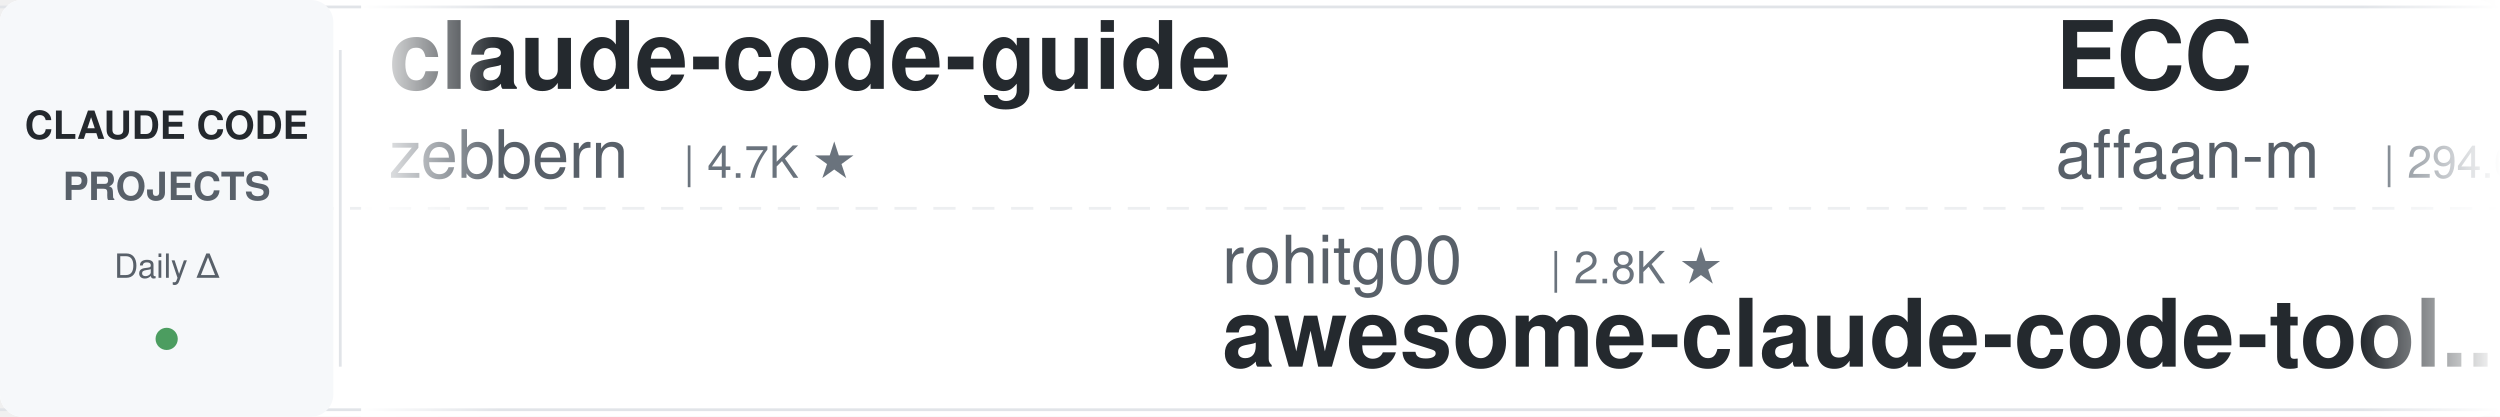
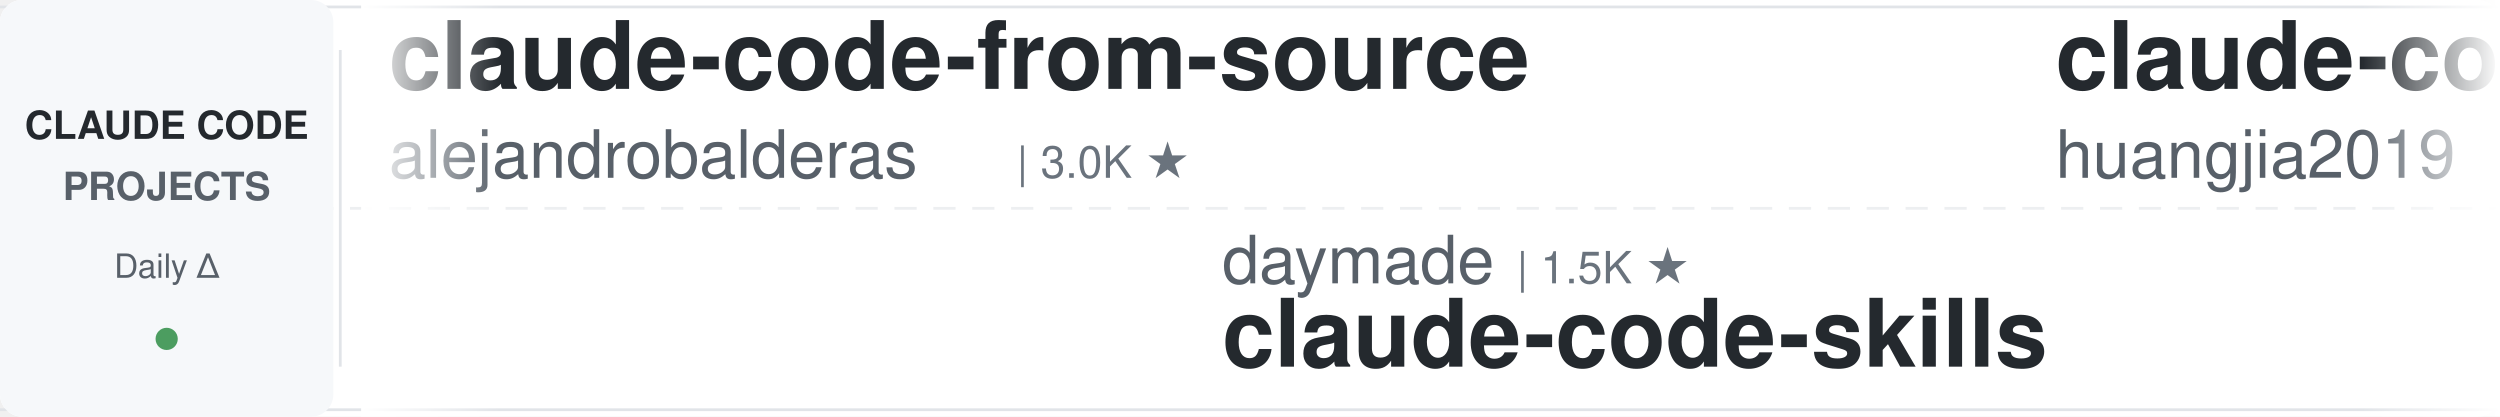
<svg xmlns="http://www.w3.org/2000/svg" width="900" height="150">
  <defs>
    <linearGradient id="leftFade" x1="0%" y1="0%" x2="100%" y2="0%">
      <stop offset="0%" style="stop-color:#ffffff;stop-opacity:1" />
      <stop offset="100%" style="stop-color:#ffffff;stop-opacity:0" />
    </linearGradient>
    <linearGradient id="rightFade" x1="0%" y1="0%" x2="100%" y2="0%">
      <stop offset="0%" style="stop-color:#ffffff;stop-opacity:0" />
      <stop offset="100%" style="stop-color:#ffffff;stop-opacity:1" />
    </linearGradient>
  </defs>
  <rect width="900" height="150" fill="#ffffff" rx="8" />
  <rect x="0" y="2" width="900" height="1" fill="#e1e4e8" />
  <rect x="0" y="147" width="900" height="1" fill="#e1e4e8" />
  <line x1="0" y1="75" x2="900" y2="75" stroke="#e1e4e8" stroke-width="1" stroke-dasharray="8 6" opacity="0.6" />
  <rect x="0" y="0" width="120" height="150" fill="#f6f8fa" rx="8" />
  <text x="60" y="50" font-family="-apple-system, BlinkMacSystemFont, 'Segoe UI', Helvetica, Arial, sans-serif" font-size="14" font-weight="600" fill="#24292e" text-anchor="middle">CLAUDE CODE</text>
  <text x="60" y="72" font-family="-apple-system, BlinkMacSystemFont, 'Segoe UI', Helvetica, Arial, sans-serif" font-size="14" font-weight="600" fill="#586069" text-anchor="middle">PROJECTS</text>
  <text x="60" y="100" font-family="-apple-system, BlinkMacSystemFont, 'Segoe UI', Helvetica, Arial, sans-serif" font-size="12" font-weight="500" fill="#586069" text-anchor="middle">Daily Δ</text>
  <circle cx="60" cy="122" r="4" fill="#22863a" opacity="0.8" />
  <rect x="122" y="18" width="1" height="114" fill="#e1e4e8" />
  <clipPath id="tickerClip">
    <rect x="130" y="0" width="770" height="150" />
  </clipPath>
  <g clip-path="url(#tickerClip)">
    <g id="tickerItems">
      <animateTransform attributeName="transform" attributeType="XML" type="translate" from="0 0" to="-3000 0" dur="54s" repeatCount="indefinite" />
      <g transform="translate(0, 0)">
-         <text x="140" y="32" font-family="-apple-system, BlinkMacSystemFont, 'Segoe UI', Helvetica, Arial, sans-serif" font-size="34" font-weight="600" fill="#24292e">claude-code-guide</text>
-         <text x="140" y="64" font-family="-apple-system, BlinkMacSystemFont, 'Segoe UI', Helvetica, Arial, sans-serif" font-size="24" font-weight="400" fill="#586069">zebbern</text>
-         <text x="246" y="64" font-family="-apple-system, BlinkMacSystemFont, 'Segoe UI', Helvetica, Arial, sans-serif" font-size="16" font-weight="500" fill="#6a737d">| 4.7K ★</text>
+         <text x="140" y="32" font-family="-apple-system, BlinkMacSystemFont, 'Segoe UI', Helvetica, Arial, sans-serif" font-size="34" font-weight="600" fill="#24292e">claude-code-from-source</text>
+         <text x="140" y="64" font-family="-apple-system, BlinkMacSystemFont, 'Segoe UI', Helvetica, Arial, sans-serif" font-size="24" font-weight="400" fill="#586069">alejandrobalderas</text>
+         <text x="366" y="64" font-family="-apple-system, BlinkMacSystemFont, 'Segoe UI', Helvetica, Arial, sans-serif" font-size="16" font-weight="500" fill="#6a737d">| 3.0K ★</text>
      </g>
      <g transform="translate(300, 0)">
-         <text x="140" y="102" font-family="-apple-system, BlinkMacSystemFont, 'Segoe UI', Helvetica, Arial, sans-serif" font-size="24" font-weight="400" fill="#586069">rohitg00</text>
-         <text x="258" y="102" font-family="-apple-system, BlinkMacSystemFont, 'Segoe UI', Helvetica, Arial, sans-serif" font-size="16" font-weight="500" fill="#6a737d">| 2.8K ★</text>
-         <text x="140" y="132" font-family="-apple-system, BlinkMacSystemFont, 'Segoe UI', Helvetica, Arial, sans-serif" font-size="34" font-weight="600" fill="#24292e">awesome-claude-code-tool...</text>
+         <text x="140" y="102" font-family="-apple-system, BlinkMacSystemFont, 'Segoe UI', Helvetica, Arial, sans-serif" font-size="24" font-weight="400" fill="#586069">daymade</text>
+         <text x="246" y="102" font-family="-apple-system, BlinkMacSystemFont, 'Segoe UI', Helvetica, Arial, sans-serif" font-size="16" font-weight="500" fill="#6a737d">| 1.5K ★</text>
+         <text x="140" y="132" font-family="-apple-system, BlinkMacSystemFont, 'Segoe UI', Helvetica, Arial, sans-serif" font-size="34" font-weight="600" fill="#24292e">claude-code-skills</text>
      </g>
      <g transform="translate(600, 0)">
-         <text x="140" y="32" font-family="-apple-system, BlinkMacSystemFont, 'Segoe UI', Helvetica, Arial, sans-serif" font-size="34" font-weight="600" fill="#24292e">ECC</text>
-         <text x="140" y="64" font-family="-apple-system, BlinkMacSystemFont, 'Segoe UI', Helvetica, Arial, sans-serif" font-size="24" font-weight="400" fill="#586069">affaan-m</text>
-         <text x="258" y="64" font-family="-apple-system, BlinkMacSystemFont, 'Segoe UI', Helvetica, Arial, sans-serif" font-size="16" font-weight="500" fill="#6a737d">| 294.6K ★</text>
+         <text x="140" y="32" font-family="-apple-system, BlinkMacSystemFont, 'Segoe UI', Helvetica, Arial, sans-serif" font-size="34" font-weight="600" fill="#24292e">claude-code-engineering</text>
+         <text x="140" y="64" font-family="-apple-system, BlinkMacSystemFont, 'Segoe UI', Helvetica, Arial, sans-serif" font-size="24" font-weight="400" fill="#586069">huangjia2019</text>
+         <text x="306" y="64" font-family="-apple-system, BlinkMacSystemFont, 'Segoe UI', Helvetica, Arial, sans-serif" font-size="16" font-weight="500" fill="#6a737d">| 1.1K ★</text>
      </g>
      <g transform="translate(900, 0)">
-         <text x="140" y="102" font-family="-apple-system, BlinkMacSystemFont, 'Segoe UI', Helvetica, Arial, sans-serif" font-size="24" font-weight="400" fill="#586069">ponponon</text>
-         <text x="258" y="102" font-family="-apple-system, BlinkMacSystemFont, 'Segoe UI', Helvetica, Arial, sans-serif" font-size="16" font-weight="500" fill="#6a737d">| 2.3K ★</text>
-         <text x="140" y="132" font-family="-apple-system, BlinkMacSystemFont, 'Segoe UI', Helvetica, Arial, sans-serif" font-size="34" font-weight="600" fill="#24292e">claude_code_src</text>
+         <text x="140" y="102" font-family="-apple-system, BlinkMacSystemFont, 'Segoe UI', Helvetica, Arial, sans-serif" font-size="24" font-weight="400" fill="#586069">Windy3f3f3f3f</text>
+         <text x="318" y="102" font-family="-apple-system, BlinkMacSystemFont, 'Segoe UI', Helvetica, Arial, sans-serif" font-size="16" font-weight="500" fill="#6a737d">| 2.8K ★</text>
+         <text x="140" y="132" font-family="-apple-system, BlinkMacSystemFont, 'Segoe UI', Helvetica, Arial, sans-serif" font-size="34" font-weight="600" fill="#24292e">claude-code-from-scratch</text>
      </g>
      <g transform="translate(1200, 0)">
-         <text x="140" y="32" font-family="-apple-system, BlinkMacSystemFont, 'Segoe UI', Helvetica, Arial, sans-serif" font-size="34" font-weight="600" fill="#24292e">claude-code-guide</text>
-         <text x="140" y="64" font-family="-apple-system, BlinkMacSystemFont, 'Segoe UI', Helvetica, Arial, sans-serif" font-size="24" font-weight="400" fill="#586069">Cranot</text>
-         <text x="234" y="64" font-family="-apple-system, BlinkMacSystemFont, 'Segoe UI', Helvetica, Arial, sans-serif" font-size="16" font-weight="500" fill="#6a737d">| 2.9K ★</text>
+         <text x="140" y="32" font-family="-apple-system, BlinkMacSystemFont, 'Segoe UI', Helvetica, Arial, sans-serif" font-size="34" font-weight="600" fill="#24292e">claude-code-tudou</text>
+         <text x="140" y="64" font-family="-apple-system, BlinkMacSystemFont, 'Segoe UI', Helvetica, Arial, sans-serif" font-size="24" font-weight="400" fill="#586069">AICoderTudou</text>
+         <text x="306" y="64" font-family="-apple-system, BlinkMacSystemFont, 'Segoe UI', Helvetica, Arial, sans-serif" font-size="16" font-weight="500" fill="#6a737d">| 493 ★</text>
      </g>
      <g transform="translate(1500, 0)">
-         <text x="140" y="102" font-family="-apple-system, BlinkMacSystemFont, 'Segoe UI', Helvetica, Arial, sans-serif" font-size="24" font-weight="400" fill="#586069">LING71671</text>
-         <text x="270" y="102" font-family="-apple-system, BlinkMacSystemFont, 'Segoe UI', Helvetica, Arial, sans-serif" font-size="16" font-weight="500" fill="#6a737d">| 974 ★</text>
-         <text x="140" y="132" font-family="-apple-system, BlinkMacSystemFont, 'Segoe UI', Helvetica, Arial, sans-serif" font-size="34" font-weight="600" fill="#24292e">Open-ClaudeCode</text>
+         <text x="140" y="102" font-family="-apple-system, BlinkMacSystemFont, 'Segoe UI', Helvetica, Arial, sans-serif" font-size="24" font-weight="400" fill="#586069">overwirehq</text>
+         <text x="282" y="102" font-family="-apple-system, BlinkMacSystemFont, 'Segoe UI', Helvetica, Arial, sans-serif" font-size="16" font-weight="500" fill="#6a737d">| 2.8K ★</text>
+         <text x="140" y="132" font-family="-apple-system, BlinkMacSystemFont, 'Segoe UI', Helvetica, Arial, sans-serif" font-size="34" font-weight="600" fill="#24292e">claude-code-telegram</text>
      </g>
      <g transform="translate(1800, 0)">
-         <text x="140" y="32" font-family="-apple-system, BlinkMacSystemFont, 'Segoe UI', Helvetica, Arial, sans-serif" font-size="34" font-weight="600" fill="#24292e">claude-code-cheat-sheet</text>
-         <text x="140" y="64" font-family="-apple-system, BlinkMacSystemFont, 'Segoe UI', Helvetica, Arial, sans-serif" font-size="24" font-weight="400" fill="#586069">Njengah</text>
-         <text x="246" y="64" font-family="-apple-system, BlinkMacSystemFont, 'Segoe UI', Helvetica, Arial, sans-serif" font-size="16" font-weight="500" fill="#6a737d">| 1.9K ★</text>
+         <text x="140" y="32" font-family="-apple-system, BlinkMacSystemFont, 'Segoe UI', Helvetica, Arial, sans-serif" font-size="34" font-weight="600" fill="#24292e">claude-coder</text>
+         <text x="140" y="64" font-family="-apple-system, BlinkMacSystemFont, 'Segoe UI', Helvetica, Arial, sans-serif" font-size="24" font-weight="400" fill="#586069">kodu-ai</text>
+         <text x="246" y="64" font-family="-apple-system, BlinkMacSystemFont, 'Segoe UI', Helvetica, Arial, sans-serif" font-size="16" font-weight="500" fill="#6a737d">| 5.2K ★</text>
      </g>
      <g transform="translate(2100, 0)">
-         <text x="140" y="102" font-family="-apple-system, BlinkMacSystemFont, 'Segoe UI', Helvetica, Arial, sans-serif" font-size="24" font-weight="400" fill="#586069">WorldFlowAI</text>
-         <text x="294" y="102" font-family="-apple-system, BlinkMacSystemFont, 'Segoe UI', Helvetica, Arial, sans-serif" font-size="16" font-weight="500" fill="#6a737d">| 5.7K ★</text>
-         <text x="140" y="132" font-family="-apple-system, BlinkMacSystemFont, 'Segoe UI', Helvetica, Arial, sans-serif" font-size="34" font-weight="600" fill="#24292e">everything-claude-code</text>
+         <text x="140" y="102" font-family="-apple-system, BlinkMacSystemFont, 'Segoe UI', Helvetica, Arial, sans-serif" font-size="24" font-weight="400" fill="#586069">VoltAgent</text>
+         <text x="270" y="102" font-family="-apple-system, BlinkMacSystemFont, 'Segoe UI', Helvetica, Arial, sans-serif" font-size="16" font-weight="500" fill="#6a737d">| 26.3K ★</text>
+         <text x="140" y="132" font-family="-apple-system, BlinkMacSystemFont, 'Segoe UI', Helvetica, Arial, sans-serif" font-size="34" font-weight="600" fill="#24292e">awesome-claude-code-suba...</text>
      </g>
      <g transform="translate(2400, 0)">
-         <text x="140" y="32" font-family="-apple-system, BlinkMacSystemFont, 'Segoe UI', Helvetica, Arial, sans-serif" font-size="34" font-weight="600" fill="#24292e">awesome-claude-code-suba...</text>
-         <text x="140" y="64" font-family="-apple-system, BlinkMacSystemFont, 'Segoe UI', Helvetica, Arial, sans-serif" font-size="24" font-weight="400" fill="#586069">VoltAgent</text>
-         <text x="270" y="64" font-family="-apple-system, BlinkMacSystemFont, 'Segoe UI', Helvetica, Arial, sans-serif" font-size="16" font-weight="500" fill="#6a737d">| 26.3K ★</text>
+         <text x="140" y="32" font-family="-apple-system, BlinkMacSystemFont, 'Segoe UI', Helvetica, Arial, sans-serif" font-size="34" font-weight="600" fill="#24292e">claude-code-proxy</text>
+         <text x="140" y="64" font-family="-apple-system, BlinkMacSystemFont, 'Segoe UI', Helvetica, Arial, sans-serif" font-size="24" font-weight="400" fill="#586069">1rgs</text>
+         <text x="210" y="64" font-family="-apple-system, BlinkMacSystemFont, 'Segoe UI', Helvetica, Arial, sans-serif" font-size="16" font-weight="500" fill="#6a737d">| 3.8K ★</text>
      </g>
      <g transform="translate(2700, 0)">
-         <text x="140" y="102" font-family="-apple-system, BlinkMacSystemFont, 'Segoe UI', Helvetica, Arial, sans-serif" font-size="24" font-weight="400" fill="#586069">ding113</text>
-         <text x="246" y="102" font-family="-apple-system, BlinkMacSystemFont, 'Segoe UI', Helvetica, Arial, sans-serif" font-size="16" font-weight="500" fill="#6a737d">| 3.4K ★</text>
-         <text x="140" y="132" font-family="-apple-system, BlinkMacSystemFont, 'Segoe UI', Helvetica, Arial, sans-serif" font-size="34" font-weight="600" fill="#24292e">claude-code-hub</text>
+         <text x="140" y="102" font-family="-apple-system, BlinkMacSystemFont, 'Segoe UI', Helvetica, Arial, sans-serif" font-size="24" font-weight="400" fill="#586069">diet103</text>
+         <text x="246" y="102" font-family="-apple-system, BlinkMacSystemFont, 'Segoe UI', Helvetica, Arial, sans-serif" font-size="16" font-weight="500" fill="#6a737d">| 10.0K ★</text>
+         <text x="140" y="132" font-family="-apple-system, BlinkMacSystemFont, 'Segoe UI', Helvetica, Arial, sans-serif" font-size="34" font-weight="600" fill="#24292e">claude-code-infrastructu...</text>
      </g>
      <g transform="translate(3000, 0)">
-         <text x="140" y="32" font-family="-apple-system, BlinkMacSystemFont, 'Segoe UI', Helvetica, Arial, sans-serif" font-size="34" font-weight="600" fill="#24292e">claude-code-guide</text>
-         <text x="140" y="64" font-family="-apple-system, BlinkMacSystemFont, 'Segoe UI', Helvetica, Arial, sans-serif" font-size="24" font-weight="400" fill="#586069">zebbern</text>
-         <text x="246" y="64" font-family="-apple-system, BlinkMacSystemFont, 'Segoe UI', Helvetica, Arial, sans-serif" font-size="16" font-weight="500" fill="#6a737d">| 4.7K ★</text>
+         <text x="140" y="32" font-family="-apple-system, BlinkMacSystemFont, 'Segoe UI', Helvetica, Arial, sans-serif" font-size="34" font-weight="600" fill="#24292e">claude-code-from-source</text>
+         <text x="140" y="64" font-family="-apple-system, BlinkMacSystemFont, 'Segoe UI', Helvetica, Arial, sans-serif" font-size="24" font-weight="400" fill="#586069">alejandrobalderas</text>
+         <text x="366" y="64" font-family="-apple-system, BlinkMacSystemFont, 'Segoe UI', Helvetica, Arial, sans-serif" font-size="16" font-weight="500" fill="#6a737d">| 3.0K ★</text>
      </g>
      <g transform="translate(3300, 0)">
-         <text x="140" y="102" font-family="-apple-system, BlinkMacSystemFont, 'Segoe UI', Helvetica, Arial, sans-serif" font-size="24" font-weight="400" fill="#586069">rohitg00</text>
-         <text x="258" y="102" font-family="-apple-system, BlinkMacSystemFont, 'Segoe UI', Helvetica, Arial, sans-serif" font-size="16" font-weight="500" fill="#6a737d">| 2.8K ★</text>
-         <text x="140" y="132" font-family="-apple-system, BlinkMacSystemFont, 'Segoe UI', Helvetica, Arial, sans-serif" font-size="34" font-weight="600" fill="#24292e">awesome-claude-code-tool...</text>
+         <text x="140" y="102" font-family="-apple-system, BlinkMacSystemFont, 'Segoe UI', Helvetica, Arial, sans-serif" font-size="24" font-weight="400" fill="#586069">daymade</text>
+         <text x="246" y="102" font-family="-apple-system, BlinkMacSystemFont, 'Segoe UI', Helvetica, Arial, sans-serif" font-size="16" font-weight="500" fill="#6a737d">| 1.5K ★</text>
+         <text x="140" y="132" font-family="-apple-system, BlinkMacSystemFont, 'Segoe UI', Helvetica, Arial, sans-serif" font-size="34" font-weight="600" fill="#24292e">claude-code-skills</text>
      </g>
      <g transform="translate(3600, 0)">
-         <text x="140" y="32" font-family="-apple-system, BlinkMacSystemFont, 'Segoe UI', Helvetica, Arial, sans-serif" font-size="34" font-weight="600" fill="#24292e">ECC</text>
-         <text x="140" y="64" font-family="-apple-system, BlinkMacSystemFont, 'Segoe UI', Helvetica, Arial, sans-serif" font-size="24" font-weight="400" fill="#586069">affaan-m</text>
-         <text x="258" y="64" font-family="-apple-system, BlinkMacSystemFont, 'Segoe UI', Helvetica, Arial, sans-serif" font-size="16" font-weight="500" fill="#6a737d">| 294.6K ★</text>
+         <text x="140" y="32" font-family="-apple-system, BlinkMacSystemFont, 'Segoe UI', Helvetica, Arial, sans-serif" font-size="34" font-weight="600" fill="#24292e">claude-code-engineering</text>
+         <text x="140" y="64" font-family="-apple-system, BlinkMacSystemFont, 'Segoe UI', Helvetica, Arial, sans-serif" font-size="24" font-weight="400" fill="#586069">huangjia2019</text>
+         <text x="306" y="64" font-family="-apple-system, BlinkMacSystemFont, 'Segoe UI', Helvetica, Arial, sans-serif" font-size="16" font-weight="500" fill="#6a737d">| 1.1K ★</text>
      </g>
      <g transform="translate(3900, 0)">
-         <text x="140" y="102" font-family="-apple-system, BlinkMacSystemFont, 'Segoe UI', Helvetica, Arial, sans-serif" font-size="24" font-weight="400" fill="#586069">ponponon</text>
-         <text x="258" y="102" font-family="-apple-system, BlinkMacSystemFont, 'Segoe UI', Helvetica, Arial, sans-serif" font-size="16" font-weight="500" fill="#6a737d">| 2.3K ★</text>
-         <text x="140" y="132" font-family="-apple-system, BlinkMacSystemFont, 'Segoe UI', Helvetica, Arial, sans-serif" font-size="34" font-weight="600" fill="#24292e">claude_code_src</text>
+         <text x="140" y="102" font-family="-apple-system, BlinkMacSystemFont, 'Segoe UI', Helvetica, Arial, sans-serif" font-size="24" font-weight="400" fill="#586069">Windy3f3f3f3f</text>
+         <text x="318" y="102" font-family="-apple-system, BlinkMacSystemFont, 'Segoe UI', Helvetica, Arial, sans-serif" font-size="16" font-weight="500" fill="#6a737d">| 2.8K ★</text>
+         <text x="140" y="132" font-family="-apple-system, BlinkMacSystemFont, 'Segoe UI', Helvetica, Arial, sans-serif" font-size="34" font-weight="600" fill="#24292e">claude-code-from-scratch</text>
      </g>
    </g>
  </g>
  <rect x="130" y="0" width="50" height="150" fill="url(#leftFade)" />
  <rect x="850" y="0" width="50" height="150" fill="url(#rightFade)" />
</svg>
